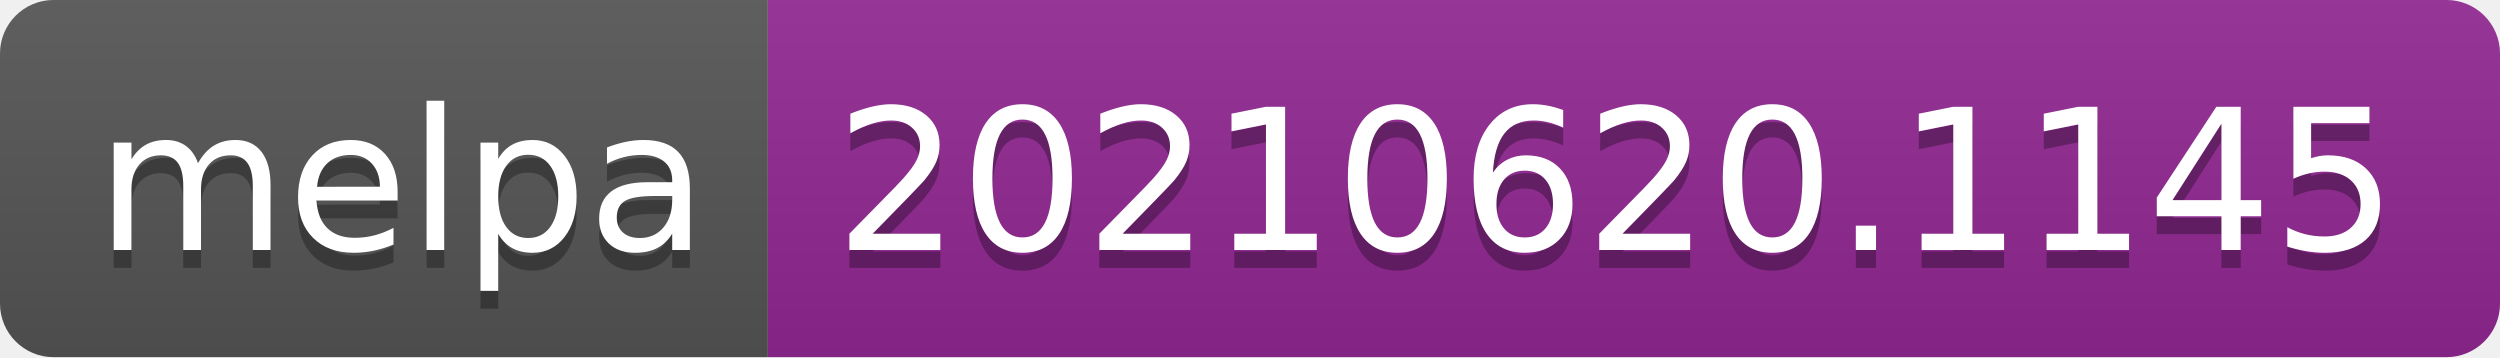
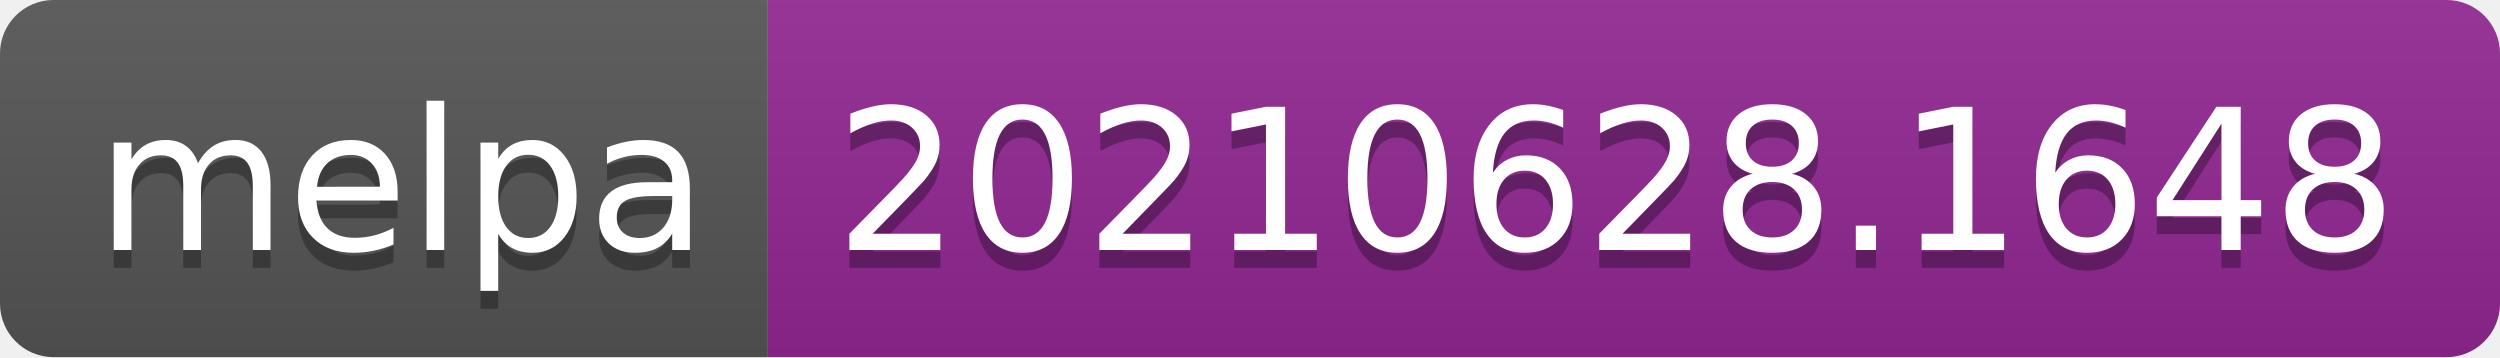
- <svg xmlns="http://www.w3.org/2000/svg" width="140" height="20" role="img" aria-label="melpa: 20210620.1145">
+ <svg xmlns="http://www.w3.org/2000/svg" width="140" height="20" role="img" aria-label="melpa: 20210628.1648">
  <linearGradient id="s" x2="0" y2="100%">
    <stop offset="0" stop-color="#bbb" stop-opacity=".1" />
    <stop offset="1" stop-opacity=".1" />
  </linearGradient>
  <clipPath id="r">
    <rect width="140" height="20" rx="3" fill="#fff" />
  </clipPath>
  <g clip-path="url(#r)">
    <rect width="43" height="20" fill="#555" />
    <rect x="43" width="97" height="20" fill="#922793" />
    <rect width="140" height="20" fill="url(#s)" />
  </g>
  <g fill="#fff" text-anchor="middle" font-family="Verdana,Geneva,DejaVu Sans,sans-serif" text-rendering="geometricPrecision" font-size="110">
    <text aria-hidden="true" x="225" y="150" fill="#010101" fill-opacity=".3" transform="scale(.1)" textLength="330">melpa</text>
    <text x="225" y="140" transform="scale(.1)" fill="#fff" textLength="330">melpa</text>
-     <text aria-hidden="true" x="905" y="150" fill="#010101" fill-opacity=".3" transform="scale(.1)" textLength="870">20210620.1145</text>
-     <text x="905" y="140" transform="scale(.1)" fill="#fff" textLength="870">20210620.1145</text>
+     <text aria-hidden="true" x="905" y="150" fill="#010101" fill-opacity=".3" transform="scale(.1)" textLength="870">20210628.1648</text>
+     <text x="905" y="140" transform="scale(.1)" fill="#fff" textLength="870">20210628.1648</text>
  </g>
</svg>
